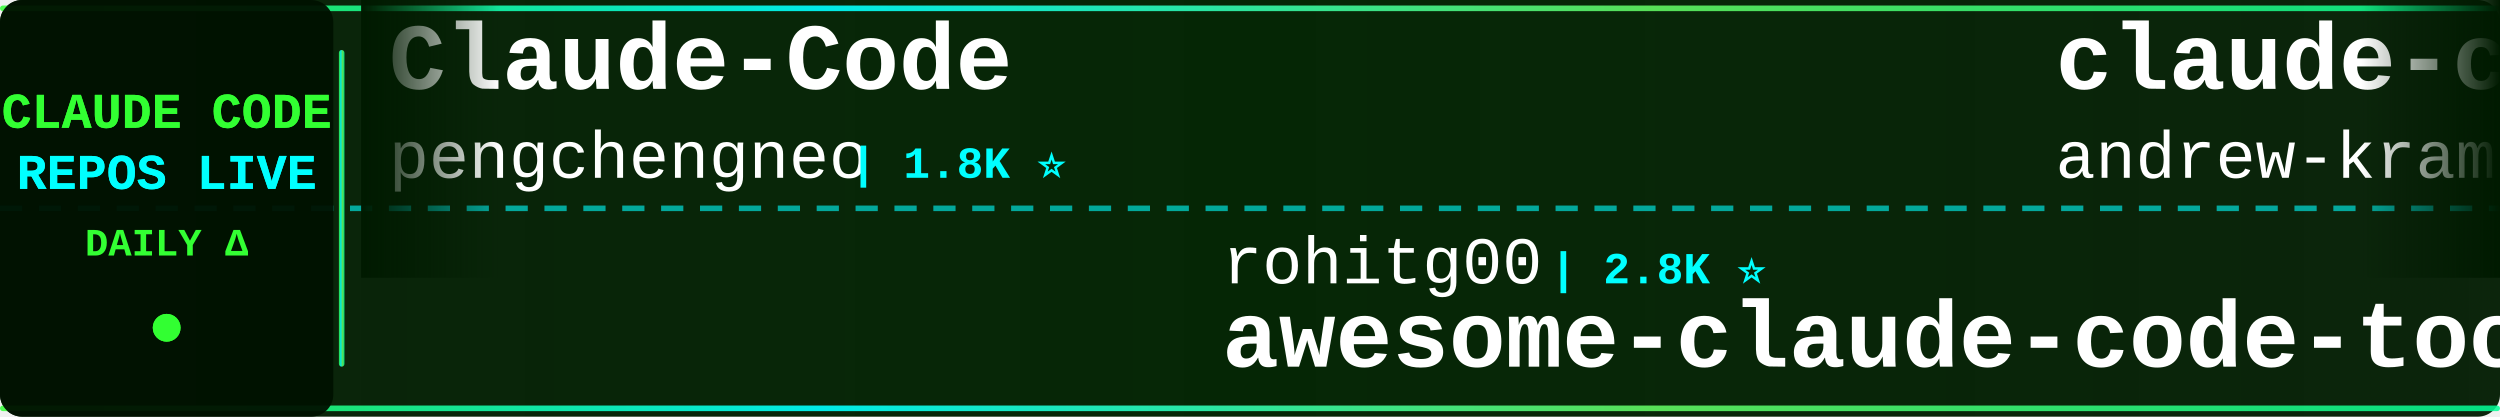
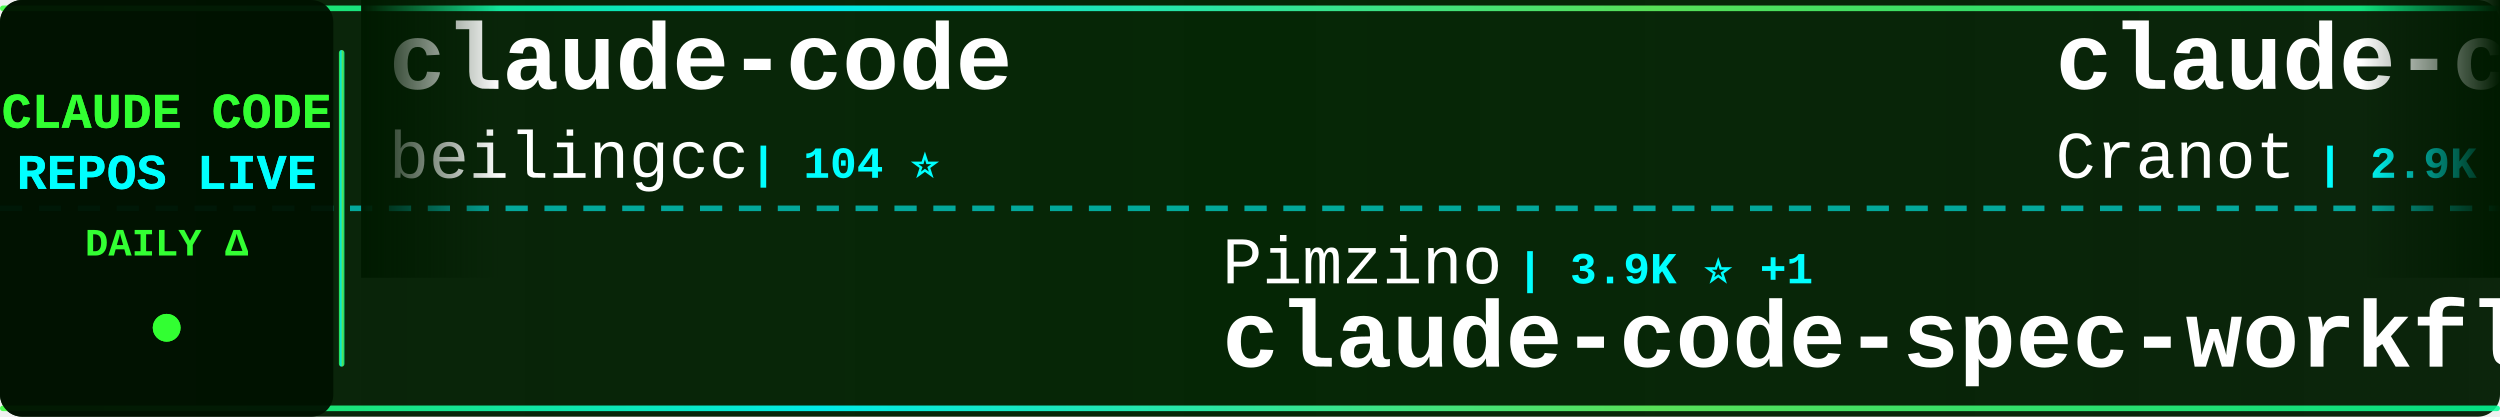
<svg xmlns="http://www.w3.org/2000/svg" width="900" height="150">
  <defs>
    <linearGradient id="tickerBg" x1="0%" y1="0%" x2="100%" y2="0%">
      <stop offset="0%" style="stop-color:#001a00;stop-opacity:0.95" />
      <stop offset="50%" style="stop-color:#002200;stop-opacity:0.98" />
      <stop offset="100%" style="stop-color:#001a00;stop-opacity:0.95" />
    </linearGradient>
    <linearGradient id="borderGrad" x1="0%" y1="0%" x2="100%" y2="0%">
      <stop offset="0%" style="stop-color:#33ff33;stop-opacity:0.85">
        <animate attributeName="stop-opacity" values="0.85;1;0.85" dur="2s" repeatCount="indefinite" />
      </stop>
      <stop offset="33%" style="stop-color:#00ffff;stop-opacity:0.9">
        <animate attributeName="stop-opacity" values="0.9;1;0.9" dur="2.2s" repeatCount="indefinite" />
      </stop>
      <stop offset="66%" style="stop-color:#66ff66;stop-opacity:0.85">
        <animate attributeName="stop-opacity" values="0.85;1;0.85" dur="1.8s" repeatCount="indefinite" />
      </stop>
      <stop offset="100%" style="stop-color:#00ff99;stop-opacity:0.85">
        <animate attributeName="stop-opacity" values="0.85;1;0.85" dur="2s" repeatCount="indefinite" />
      </stop>
    </linearGradient>
    <filter id="textGlow">
      <feGaussianBlur stdDeviation="0.1" result="coloredBlur" />
      <feMerge>
        <feMergeNode in="coloredBlur" />
        <feMergeNode in="SourceGraphic" />
      </feMerge>
    </filter>
    <filter id="metricGlow">
      <feGaussianBlur stdDeviation="0.2" result="coloredBlur" />
      <feMerge>
        <feMergeNode in="coloredBlur" />
        <feMergeNode in="SourceGraphic" />
      </feMerge>
    </filter>
    <linearGradient id="leftFade" x1="0%" y1="0%" x2="100%" y2="0%">
      <stop offset="0%" style="stop-color:#001a00;stop-opacity:1" />
      <stop offset="100%" style="stop-color:#001a00;stop-opacity:0" />
    </linearGradient>
    <linearGradient id="rightFade" x1="0%" y1="0%" x2="100%" y2="0%">
      <stop offset="0%" style="stop-color:#001a00;stop-opacity:0" />
      <stop offset="100%" style="stop-color:#001a00;stop-opacity:1" />
    </linearGradient>
  </defs>
  <rect width="900" height="150" fill="url(#tickerBg)" rx="8" />
  <rect x="0" y="2" width="900" height="2" fill="url(#borderGrad)" rx="1" />
  <rect x="0" y="146" width="900" height="2" fill="url(#borderGrad)" rx="1" />
  <line x1="0" y1="75" x2="900" y2="75" stroke="#00ffff" stroke-width="2" stroke-dasharray="8 6" opacity="0.6" />
  <rect x="0" y="0" width="120" height="150" fill="#001100" opacity="0.95" rx="8" />
  <text x="60" y="46" font-family="'Courier New', monospace" font-size="18" font-weight="bold" fill="#33ff33" text-anchor="middle" filter="url(#textGlow)">
    CLAUDE CODE
  </text>
  <text x="60" y="68" font-family="'Courier New', monospace" font-size="18" font-weight="bold" fill="#00ffff" text-anchor="middle" filter="url(#textGlow)">
    REPOS LIVE
  </text>
  <text x="60" y="92" font-family="'Courier New', monospace" font-size="14" font-weight="bold" fill="#33ff33" text-anchor="middle">
    DAILY Δ
  </text>
  <circle cx="60" cy="118" r="5" fill="#33ff33" filter="url(#metricGlow)">
    <animate attributeName="r" values="4;6;4" dur="1.5s" repeatCount="indefinite" />
    <animate attributeName="opacity" values="0.6;1;0.6" dur="1.5s" repeatCount="indefinite" />
  </circle>
  <rect x="122" y="18" width="2" height="114" fill="url(#borderGrad)" rx="1" />
  <clipPath id="tickerClip">
    <rect x="130" y="0" width="770" height="150" />
  </clipPath>
  <g clip-path="url(#tickerClip)">
    <g id="tickerItems">
      <animateTransform attributeName="transform" attributeType="XML" type="translate" from="0 0" to="-3000 0" dur="54s" repeatCount="indefinite" />
      <g transform="translate(0, 0)">
-         <text x="140" y="32" font-family="'Courier New', monospace" font-size="34" font-weight="bold" fill="#ffffff">Claude-Code</text>
-         <text x="140" y="64" font-family="'Courier New', monospace" font-size="24" font-weight="normal" fill="#ffffff" opacity="1.0">pengchengneo</text>
-         <text x="306" y="64" font-family="'Courier New', monospace" font-size="16" font-weight="bold" fill="#00ffff"> | 1.8K ⭐</text>
+         <text x="140" y="32" font-family="'Courier New', monospace" font-size="34" font-weight="bold" fill="#ffffff">claude-code</text>
+         <text x="140" y="64" font-family="'Courier New', monospace" font-size="24" font-weight="normal" fill="#ffffff" opacity="1.0">beilingcc</text>
+         <text x="270" y="64" font-family="'Courier New', monospace" font-size="16" font-weight="bold" fill="#00ffff"> | 104 ⭐</text>
      </g>
      <g transform="translate(300, 0)">
-         <text x="140" y="102" font-family="'Courier New', monospace" font-size="24" font-weight="normal" fill="#ffffff" opacity="1.0">rohitg00</text>
-         <text x="258" y="102" font-family="'Courier New', monospace" font-size="16" font-weight="bold" fill="#00ffff"> | 2.8K ⭐</text>
-         <text x="140" y="132" font-family="'Courier New', monospace" font-size="34" font-weight="bold" fill="#ffffff">awesome-claude-code-tool...</text>
+         <text x="140" y="102" font-family="'Courier New', monospace" font-size="24" font-weight="normal" fill="#ffffff" opacity="1.0">Pimzino</text>
+         <text x="246" y="102" font-family="'Courier New', monospace" font-size="16" font-weight="bold" fill="#00ffff"> | 3.9K ⭐ +1</text>
+         <text x="140" y="132" font-family="'Courier New', monospace" font-size="34" font-weight="bold" fill="#ffffff">claude-code-spec-workflo...</text>
      </g>
      <g transform="translate(600, 0)">
-         <text x="140" y="32" font-family="'Courier New', monospace" font-size="34" font-weight="bold" fill="#ffffff">claude-code-source-build</text>
-         <text x="140" y="64" font-family="'Courier New', monospace" font-size="24" font-weight="normal" fill="#ffffff" opacity="1.0">andrew-kramer-inno</text>
-         <text x="378" y="64" font-family="'Courier New', monospace" font-size="16" font-weight="bold" fill="#00ffff"> | 597 ⭐</text>
+         <text x="140" y="32" font-family="'Courier New', monospace" font-size="34" font-weight="bold" fill="#ffffff">claude-code-guide</text>
+         <text x="140" y="64" font-family="'Courier New', monospace" font-size="24" font-weight="normal" fill="#ffffff" opacity="1.0">Cranot</text>
+         <text x="234" y="64" font-family="'Courier New', monospace" font-size="16" font-weight="bold" fill="#00ffff"> | 2.9K ⭐</text>
      </g>
      <g transform="translate(900, 0)">
+         <text x="140" y="102" font-family="'Courier New', monospace" font-size="24" font-weight="normal" fill="#ffffff" opacity="1.0">https-deeplearning-ai</text>
+         <text x="414" y="102" font-family="'Courier New', monospace" font-size="16" font-weight="bold" fill="#00ffff"> | 563 ⭐</text>
+         <text x="140" y="132" font-family="'Courier New', monospace" font-size="34" font-weight="bold" fill="#ffffff">sc-claude-code-files</text>
+       </g>
+       <g transform="translate(1200, 0)">
+         <text x="140" y="32" font-family="'Courier New', monospace" font-size="34" font-weight="bold" fill="#ffffff">claude-code</text>
+         <text x="140" y="64" font-family="'Courier New', monospace" font-size="24" font-weight="normal" fill="#ffffff" opacity="1.0">isboyjc</text>
+         <text x="246" y="64" font-family="'Courier New', monospace" font-size="16" font-weight="bold" fill="#00ffff"> | 162 ⭐</text>
+       </g>
+       <g transform="translate(1500, 0)">
+         <text x="140" y="102" font-family="'Courier New', monospace" font-size="24" font-weight="normal" fill="#ffffff" opacity="1.0">wanshuiyin</text>
+         <text x="282" y="102" font-family="'Courier New', monospace" font-size="16" font-weight="bold" fill="#00ffff"> | 19.2K ⭐ +21</text>
+         <text x="140" y="132" font-family="'Courier New', monospace" font-size="34" font-weight="bold" fill="#ffffff">Auto-claude-code-researc...</text>
+       </g>
+       <g transform="translate(1800, 0)">
+         <text x="140" y="32" font-family="'Courier New', monospace" font-size="34" font-weight="bold" fill="#ffffff">claude-code</text>
+         <text x="140" y="64" font-family="'Courier New', monospace" font-size="24" font-weight="normal" fill="#ffffff" opacity="1.0">tanbiralam</text>
+         <text x="282" y="64" font-family="'Courier New', monospace" font-size="16" font-weight="bold" fill="#00ffff"> | 2.4K ⭐</text>
+       </g>
+       <g transform="translate(2100, 0)">
        <text x="140" y="102" font-family="'Courier New', monospace" font-size="24" font-weight="normal" fill="#ffffff" opacity="1.0">darcyegb</text>
        <text x="258" y="102" font-family="'Courier New', monospace" font-size="16" font-weight="bold" fill="#00ffff"> | 780 ⭐</text>
        <text x="140" y="132" font-family="'Courier New', monospace" font-size="34" font-weight="bold" fill="#ffffff">ClaudeCodeAgents</text>
      </g>
-       <g transform="translate(1200, 0)">
-         <text x="140" y="32" font-family="'Courier New', monospace" font-size="34" font-weight="bold" fill="#ffffff">claude-code</text>
-         <text x="140" y="64" font-family="'Courier New', monospace" font-size="24" font-weight="normal" fill="#ffffff" opacity="1.0">jarmuine</text>
-         <text x="258" y="64" font-family="'Courier New', monospace" font-size="16" font-weight="bold" fill="#00ffff"> | 2.3K ⭐ -1</text>
-       </g>
-       <g transform="translate(1500, 0)">
-         <text x="140" y="102" font-family="'Courier New', monospace" font-size="24" font-weight="normal" fill="#ffffff" opacity="1.0">guanshan</text>
-         <text x="258" y="102" font-family="'Courier New', monospace" font-size="16" font-weight="bold" fill="#00ffff"> | 61 ⭐</text>
-         <text x="140" y="132" font-family="'Courier New', monospace" font-size="34" font-weight="bold" fill="#ffffff">ClaudeCode</text>
-       </g>
-       <g transform="translate(1800, 0)">
-         <text x="140" y="32" font-family="'Courier New', monospace" font-size="34" font-weight="bold" fill="#ffffff">claude-code-my-workflow</text>
-         <text x="140" y="64" font-family="'Courier New', monospace" font-size="24" font-weight="normal" fill="#ffffff" opacity="1.0">pedrohcgs</text>
-         <text x="270" y="64" font-family="'Courier New', monospace" font-size="16" font-weight="bold" fill="#00ffff"> | 1.7K ⭐ +1</text>
-       </g>
-       <g transform="translate(2100, 0)">
-         <text x="140" y="102" font-family="'Courier New', monospace" font-size="24" font-weight="normal" fill="#ffffff" opacity="1.0">Chachamaru127</text>
-         <text x="318" y="102" font-family="'Courier New', monospace" font-size="16" font-weight="bold" fill="#00ffff"> | 3.2K ⭐</text>
-         <text x="140" y="132" font-family="'Courier New', monospace" font-size="34" font-weight="bold" fill="#ffffff">claude-code-harness</text>
-       </g>
      <g transform="translate(2400, 0)">
-         <text x="140" y="32" font-family="'Courier New', monospace" font-size="34" font-weight="bold" fill="#ffffff">claude-code-ultimate-gui...</text>
-         <text x="140" y="64" font-family="'Courier New', monospace" font-size="24" font-weight="normal" fill="#ffffff" opacity="1.0">FlorianBruniaux</text>
-         <text x="342" y="64" font-family="'Courier New', monospace" font-size="16" font-weight="bold" fill="#00ffff"> | 6.4K ⭐ +2</text>
+         <text x="140" y="32" font-family="'Courier New', monospace" font-size="34" font-weight="bold" fill="#ffffff">arcads-claude-code-mrpai...</text>
+         <text x="140" y="64" font-family="'Courier New', monospace" font-size="24" font-weight="normal" fill="#ffffff" opacity="1.0">mrpaidsocial</text>
+         <text x="306" y="64" font-family="'Courier New', monospace" font-size="16" font-weight="bold" fill="#00ffff"> | 1.7K ⭐</text>
      </g>
      <g transform="translate(2700, 0)">
-         <text x="140" y="102" font-family="'Courier New', monospace" font-size="24" font-weight="normal" fill="#ffffff" opacity="1.0">xorespesp</text>
-         <text x="270" y="102" font-family="'Courier New', monospace" font-size="16" font-weight="bold" fill="#00ffff"> | 231 ⭐</text>
+         <text x="140" y="102" font-family="'Courier New', monospace" font-size="24" font-weight="normal" fill="#ffffff" opacity="1.0">jarmuine</text>
+         <text x="258" y="102" font-family="'Courier New', monospace" font-size="16" font-weight="bold" fill="#00ffff"> | 2.3K ⭐</text>
        <text x="140" y="132" font-family="'Courier New', monospace" font-size="34" font-weight="bold" fill="#ffffff">claude-code</text>
      </g>
      <g transform="translate(3000, 0)">
-         <text x="140" y="32" font-family="'Courier New', monospace" font-size="34" font-weight="bold" fill="#ffffff">Claude-Code</text>
-         <text x="140" y="64" font-family="'Courier New', monospace" font-size="24" font-weight="normal" fill="#ffffff" opacity="1.0">pengchengneo</text>
-         <text x="306" y="64" font-family="'Courier New', monospace" font-size="16" font-weight="bold" fill="#00ffff"> | 1.8K ⭐</text>
+         <text x="140" y="32" font-family="'Courier New', monospace" font-size="34" font-weight="bold" fill="#ffffff">claude-code</text>
+         <text x="140" y="64" font-family="'Courier New', monospace" font-size="24" font-weight="normal" fill="#ffffff" opacity="1.0">beilingcc</text>
+         <text x="270" y="64" font-family="'Courier New', monospace" font-size="16" font-weight="bold" fill="#00ffff"> | 104 ⭐</text>
      </g>
      <g transform="translate(3300, 0)">
-         <text x="140" y="102" font-family="'Courier New', monospace" font-size="24" font-weight="normal" fill="#ffffff" opacity="1.0">rohitg00</text>
-         <text x="258" y="102" font-family="'Courier New', monospace" font-size="16" font-weight="bold" fill="#00ffff"> | 2.8K ⭐</text>
-         <text x="140" y="132" font-family="'Courier New', monospace" font-size="34" font-weight="bold" fill="#ffffff">awesome-claude-code-tool...</text>
+         <text x="140" y="102" font-family="'Courier New', monospace" font-size="24" font-weight="normal" fill="#ffffff" opacity="1.0">Pimzino</text>
+         <text x="246" y="102" font-family="'Courier New', monospace" font-size="16" font-weight="bold" fill="#00ffff"> | 3.9K ⭐ +1</text>
+         <text x="140" y="132" font-family="'Courier New', monospace" font-size="34" font-weight="bold" fill="#ffffff">claude-code-spec-workflo...</text>
      </g>
      <g transform="translate(3600, 0)">
-         <text x="140" y="32" font-family="'Courier New', monospace" font-size="34" font-weight="bold" fill="#ffffff">claude-code-source-build</text>
-         <text x="140" y="64" font-family="'Courier New', monospace" font-size="24" font-weight="normal" fill="#ffffff" opacity="1.0">andrew-kramer-inno</text>
-         <text x="378" y="64" font-family="'Courier New', monospace" font-size="16" font-weight="bold" fill="#00ffff"> | 597 ⭐</text>
+         <text x="140" y="32" font-family="'Courier New', monospace" font-size="34" font-weight="bold" fill="#ffffff">claude-code-guide</text>
+         <text x="140" y="64" font-family="'Courier New', monospace" font-size="24" font-weight="normal" fill="#ffffff" opacity="1.0">Cranot</text>
+         <text x="234" y="64" font-family="'Courier New', monospace" font-size="16" font-weight="bold" fill="#00ffff"> | 2.9K ⭐</text>
      </g>
      <g transform="translate(3900, 0)">
-         <text x="140" y="102" font-family="'Courier New', monospace" font-size="24" font-weight="normal" fill="#ffffff" opacity="1.0">darcyegb</text>
-         <text x="258" y="102" font-family="'Courier New', monospace" font-size="16" font-weight="bold" fill="#00ffff"> | 780 ⭐</text>
-         <text x="140" y="132" font-family="'Courier New', monospace" font-size="34" font-weight="bold" fill="#ffffff">ClaudeCodeAgents</text>
+         <text x="140" y="102" font-family="'Courier New', monospace" font-size="24" font-weight="normal" fill="#ffffff" opacity="1.0">https-deeplearning-ai</text>
+         <text x="414" y="102" font-family="'Courier New', monospace" font-size="16" font-weight="bold" fill="#00ffff"> | 563 ⭐</text>
+         <text x="140" y="132" font-family="'Courier New', monospace" font-size="34" font-weight="bold" fill="#ffffff">sc-claude-code-files</text>
      </g>
    </g>
  </g>
  <rect x="130" y="0" width="50" height="100" fill="url(#leftFade)" />
  <rect x="850" y="0" width="50" height="100" fill="url(#rightFade)" />
</svg>
